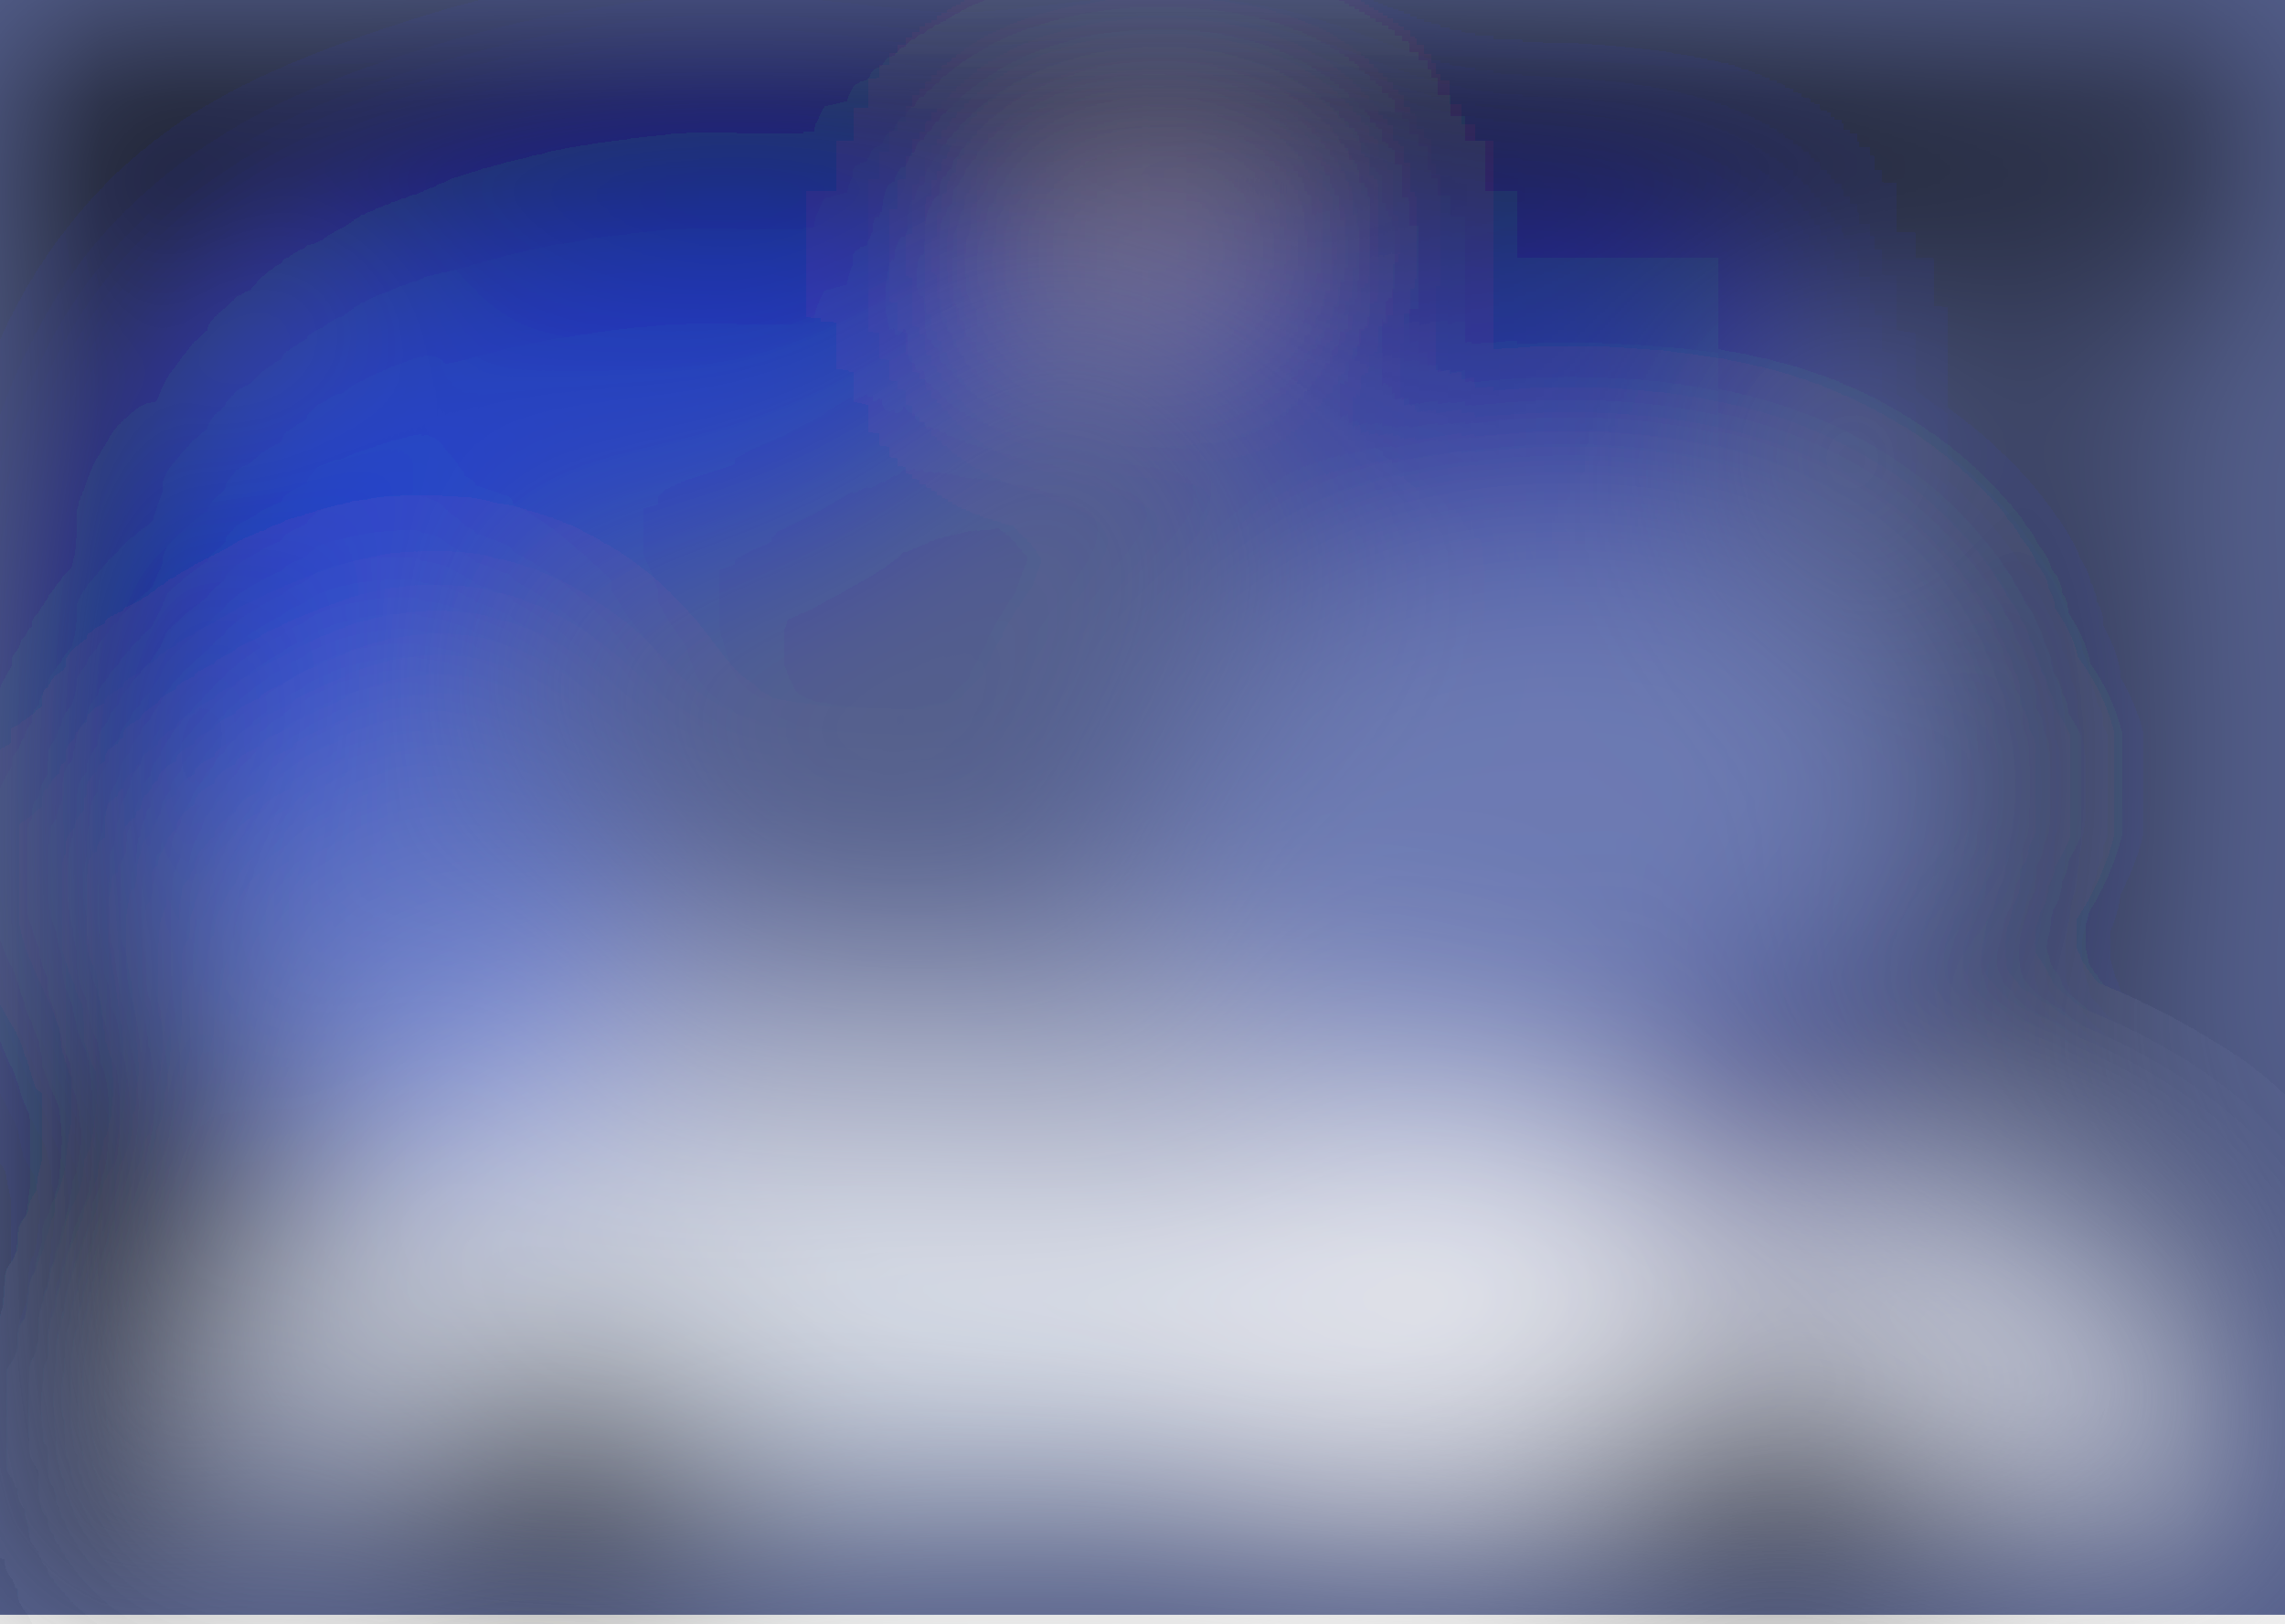
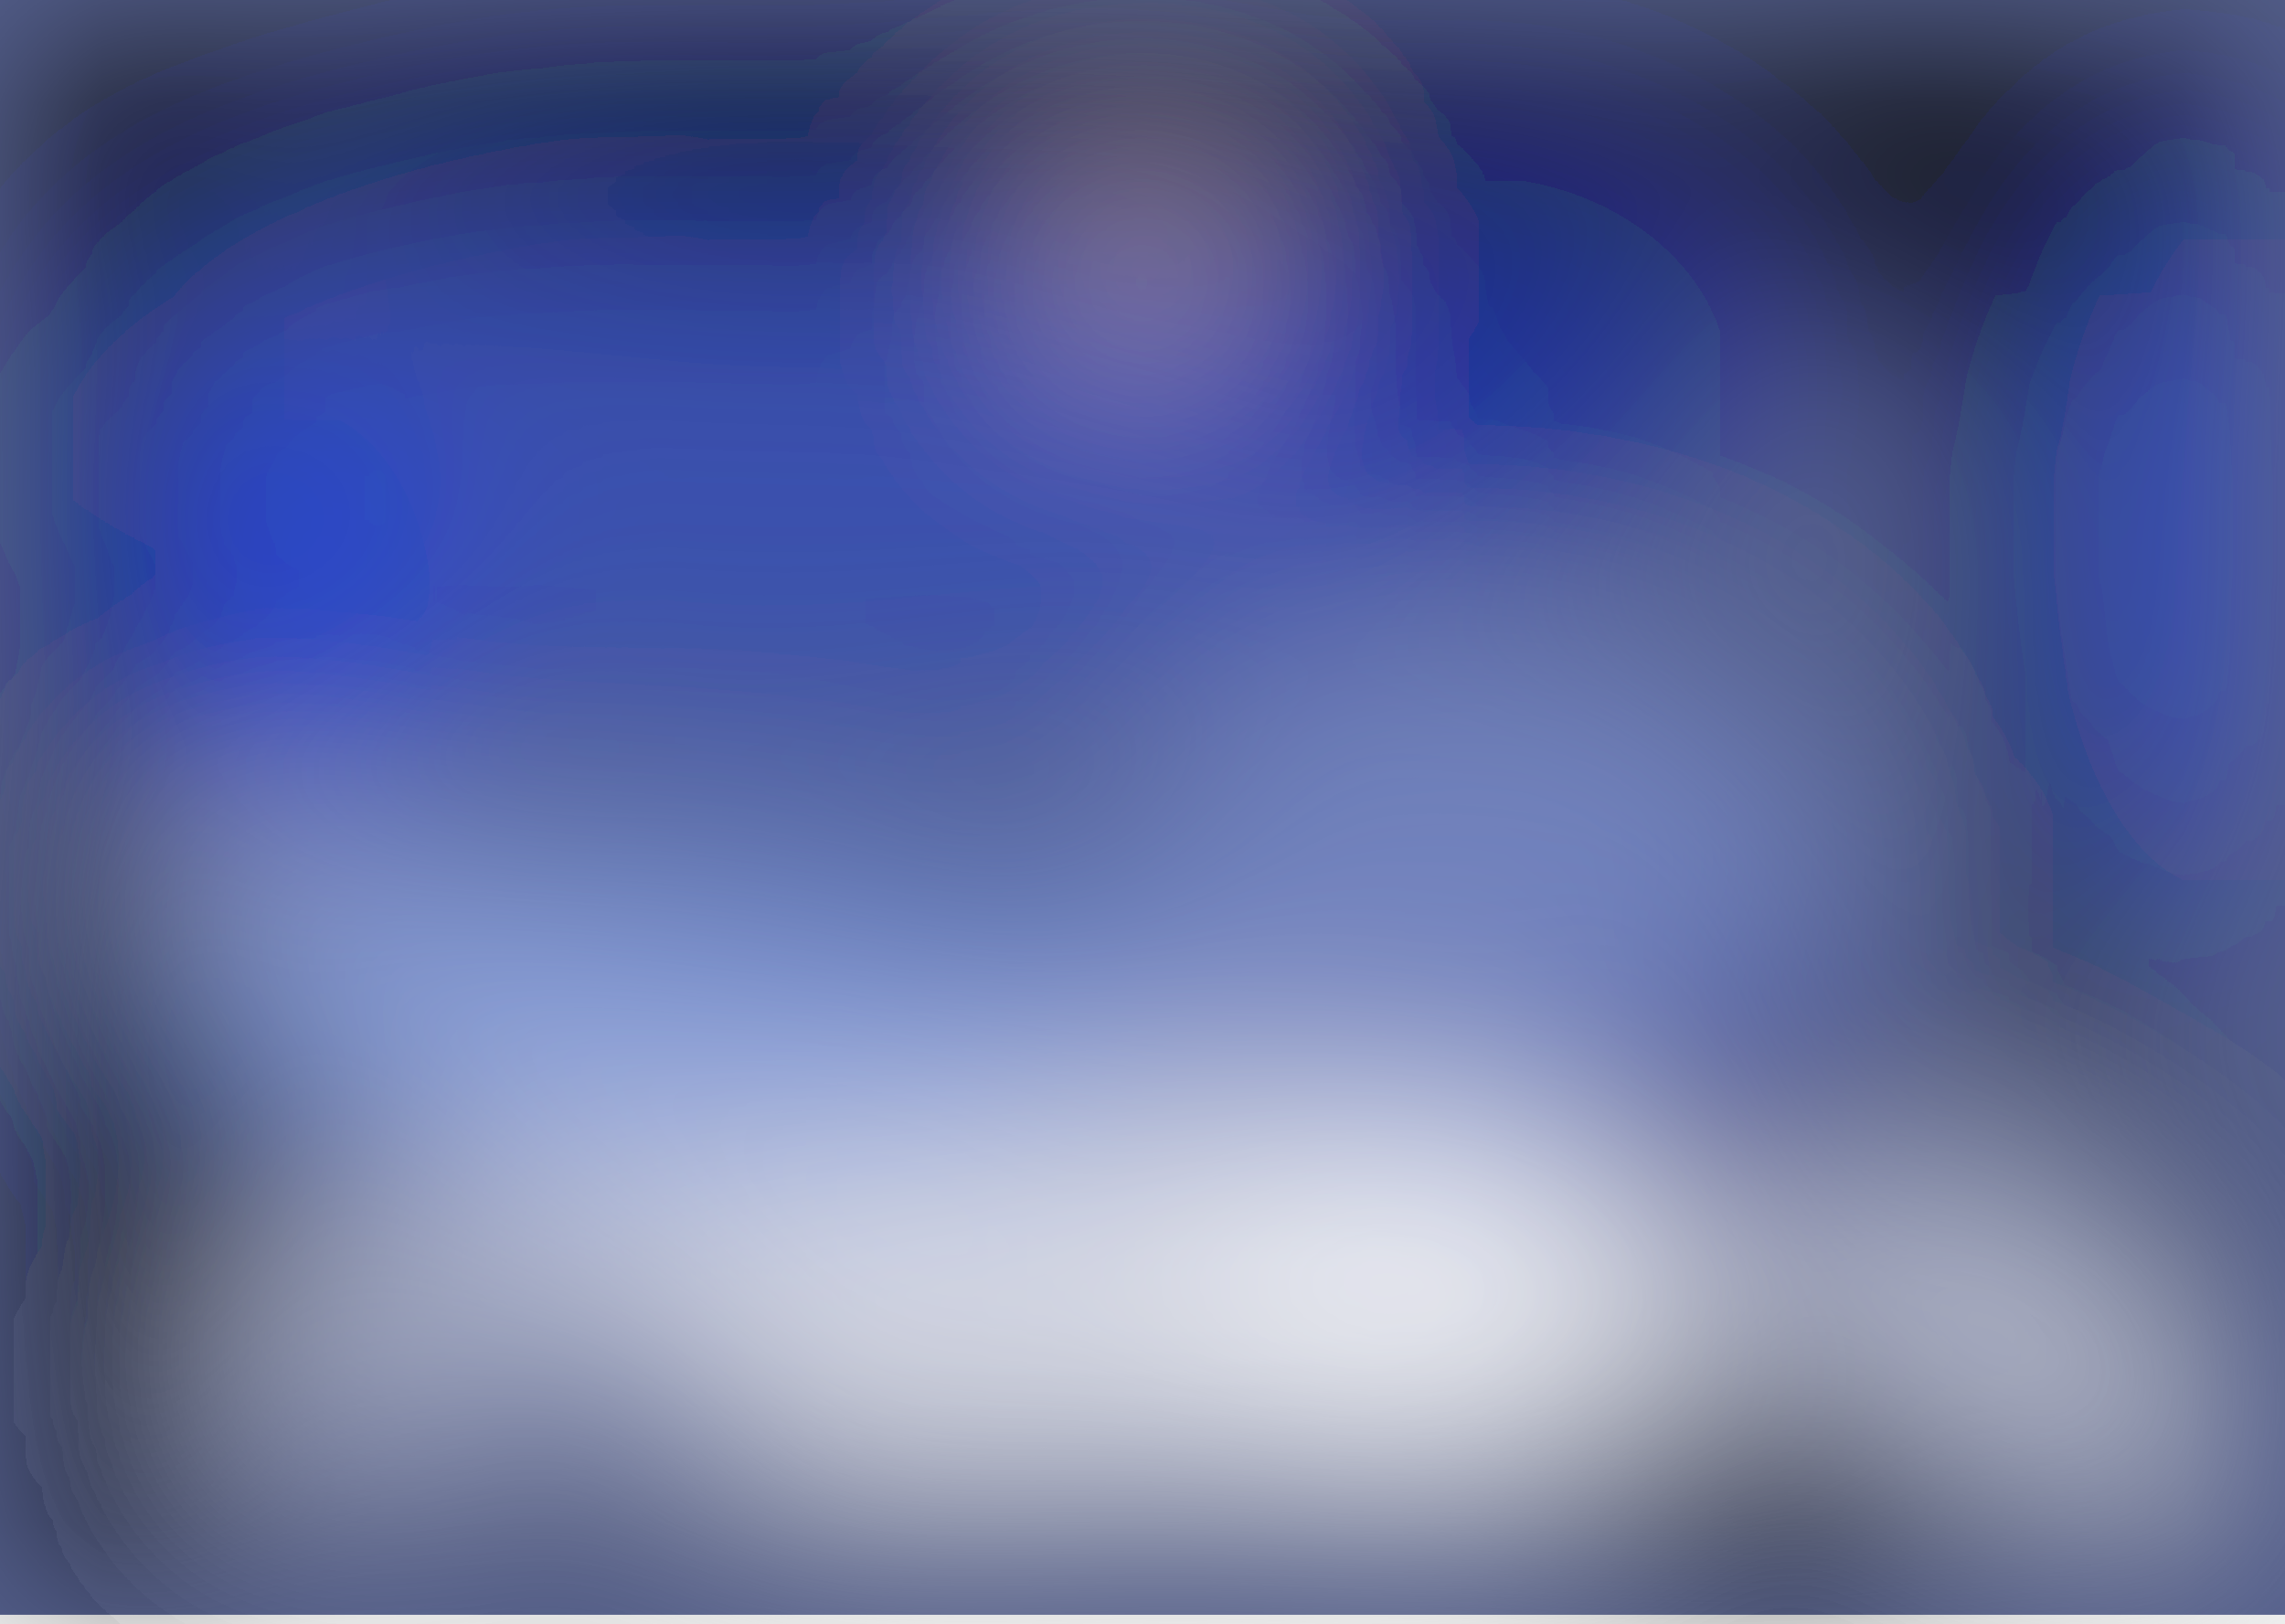
<svg xmlns="http://www.w3.org/2000/svg" viewBox="0 0 532 378">
  <filter id="b">
    <feGaussianBlur stdDeviation="12" />
  </filter>
  <path fill="#545f8c" d="M0 0h532v376H0z" />
  <g filter="url(#b)" transform="translate(1 1) scale(2.07813)" fill-opacity=".5">
-     <ellipse fill="#fff" rx="1" ry="1" transform="matrix(-107.3912 -17.54874 4.65315 -28.47542 136.5 139.2)" />
-     <ellipse rx="1" ry="1" transform="matrix(.14088 -23.97234 229.2034 1.347 125 10.6)" />
-     <ellipse cx="198" cy="180" rx="25" ry="29" />
-     <ellipse rx="1" ry="1" transform="matrix(1.69786 169.0825 -17.33807 .1741 7 156)" />
-     <ellipse fill="#f8ffff" cx="82" cy="151" rx="57" ry="19" />
-     <ellipse fill="#0a0400" rx="1" ry="1" transform="matrix(-21.99637 -8.00039 10.77024 -29.61185 59.3 180)" />
-     <ellipse fill="#002cff" rx="1" ry="1" transform="matrix(-42.5427 10.48156 -4.96442 -20.14967 68.2 43.8)" />
-     <ellipse cx="227" cy="84" rx="10" ry="54" />
-     <ellipse fill="#fff" rx="1" ry="1" transform="rotate(-178.7 77 70.7) scale(84.62359 9.94243)" />
-     <ellipse fill="#8696db" rx="1" ry="1" transform="matrix(6.899 30.89953 -43.56588 9.72705 169.7 92)" />
-     <path fill="#ffe7ff" d="M116 21h28v14h-28z" />
-     <path fill="#000002" d="M8-16l8.3 131.1L48 130.6l-64 51.8z" />
-     <ellipse rx="1" ry="1" transform="matrix(-147.6046 3.3136 -.20586 -9.16996 129.5 180)" />
-     <ellipse fill="#00006b" cx="197" cy="123" rx="15" ry="15" />
-     <ellipse fill="#fff" rx="1" ry="1" transform="matrix(-21.99184 -10.19635 3.19802 -6.8976 234.1 158.3)" />
-     <ellipse fill="#6581f3" rx="1" ry="1" transform="matrix(23.72902 22.26716 -18.2431 19.44077 43.2 99.3)" />
-     <path d="M237 20L109-16-15 17z" />
-     <path fill="#000fbe" d="M192 28.5v33h-58v-33z" />
-     <ellipse fill="#fff" rx="1" ry="1" transform="matrix(-28.46207 5.83061 -4.42847 -21.61753 157.5 148.3)" />
-     <ellipse fill="#002df9" rx="1" ry="1" transform="matrix(-6.79742 22.64875 -13.92723 -4.1799 31.6 67.7)" />
-     <path d="M212 111.5l22.5 27.7 36.5-16.4v58.8z" />
-     <path fill="#fff" d="M34 135l43 1-58 34z" />
+     <path fill="#fff" d="M271 148L8 88l82 85z" />
+     <ellipse cx="154" cy="12" rx="255" ry="22" />
+     <path d="M42.2 134l-43 37.5-41.4-47.6 43-37.4z" />
+     <ellipse fill="#fff" rx="1" ry="1" transform="matrix(-6.56663 -11.9942 18.47017 -10.11212 46.5 148)" />
+     <ellipse rx="1" ry="1" transform="rotate(89.2 -54.2 62.4) scale(210.6541 12.31535)" />
+     <ellipse fill="#fff" rx="1" ry="1" transform="matrix(-65.30498 -1.06878 .31845 -19.45789 129.5 145.7)" />
+     <ellipse rx="1" ry="1" transform="matrix(.69019 48.6233 -9.59362 .13618 228 91)" />
+     <path fill="#fff" d="M208 122l55 46-40 1z" />
+     <ellipse cx="179" cy="180" rx="242" ry="11" />
+     <ellipse fill="#2340d0" cx="88" cy="50" rx="76" ry="31" />
+     <ellipse fill="#91a7ee" cx="165" cy="99" rx="41" ry="29" />
+     <path d="M271 114.6L228.7 150l5.3-3.6 37 17.9z" />
+     <ellipse cx="197" cy="171" rx="22" ry="20" />
+     <ellipse fill="#ffd1be" cx="128" cy="29" rx="12" ry="12" />
+     <ellipse fill="#6c93ec" cx="76" cy="111" rx="59" ry="20" />
+     <ellipse fill="#fff" cx="159" cy="146" rx="26" ry="25" />
+     <ellipse fill="#000072" cx="195" cy="123" rx="15" ry="14" />
+     <ellipse fill="#000005" rx="1" ry="1" transform="matrix(11.73431 -5.1228 13.70922 31.4024 219.1 21.5)" />
+     <path d="M-16-13l99 37L202-1z" />
+     <ellipse fill="#0036ff" cx="32" cy="68" rx="16" ry="23" />
+     <ellipse fill="#1b44f8" cx="254" cy="60" rx="19" ry="39" />
+     <ellipse fill="#0718ae" rx="1" ry="1" transform="rotate(100 66.3 90.3) scale(21.03862 26.44551)" />
  </g>
</svg>
